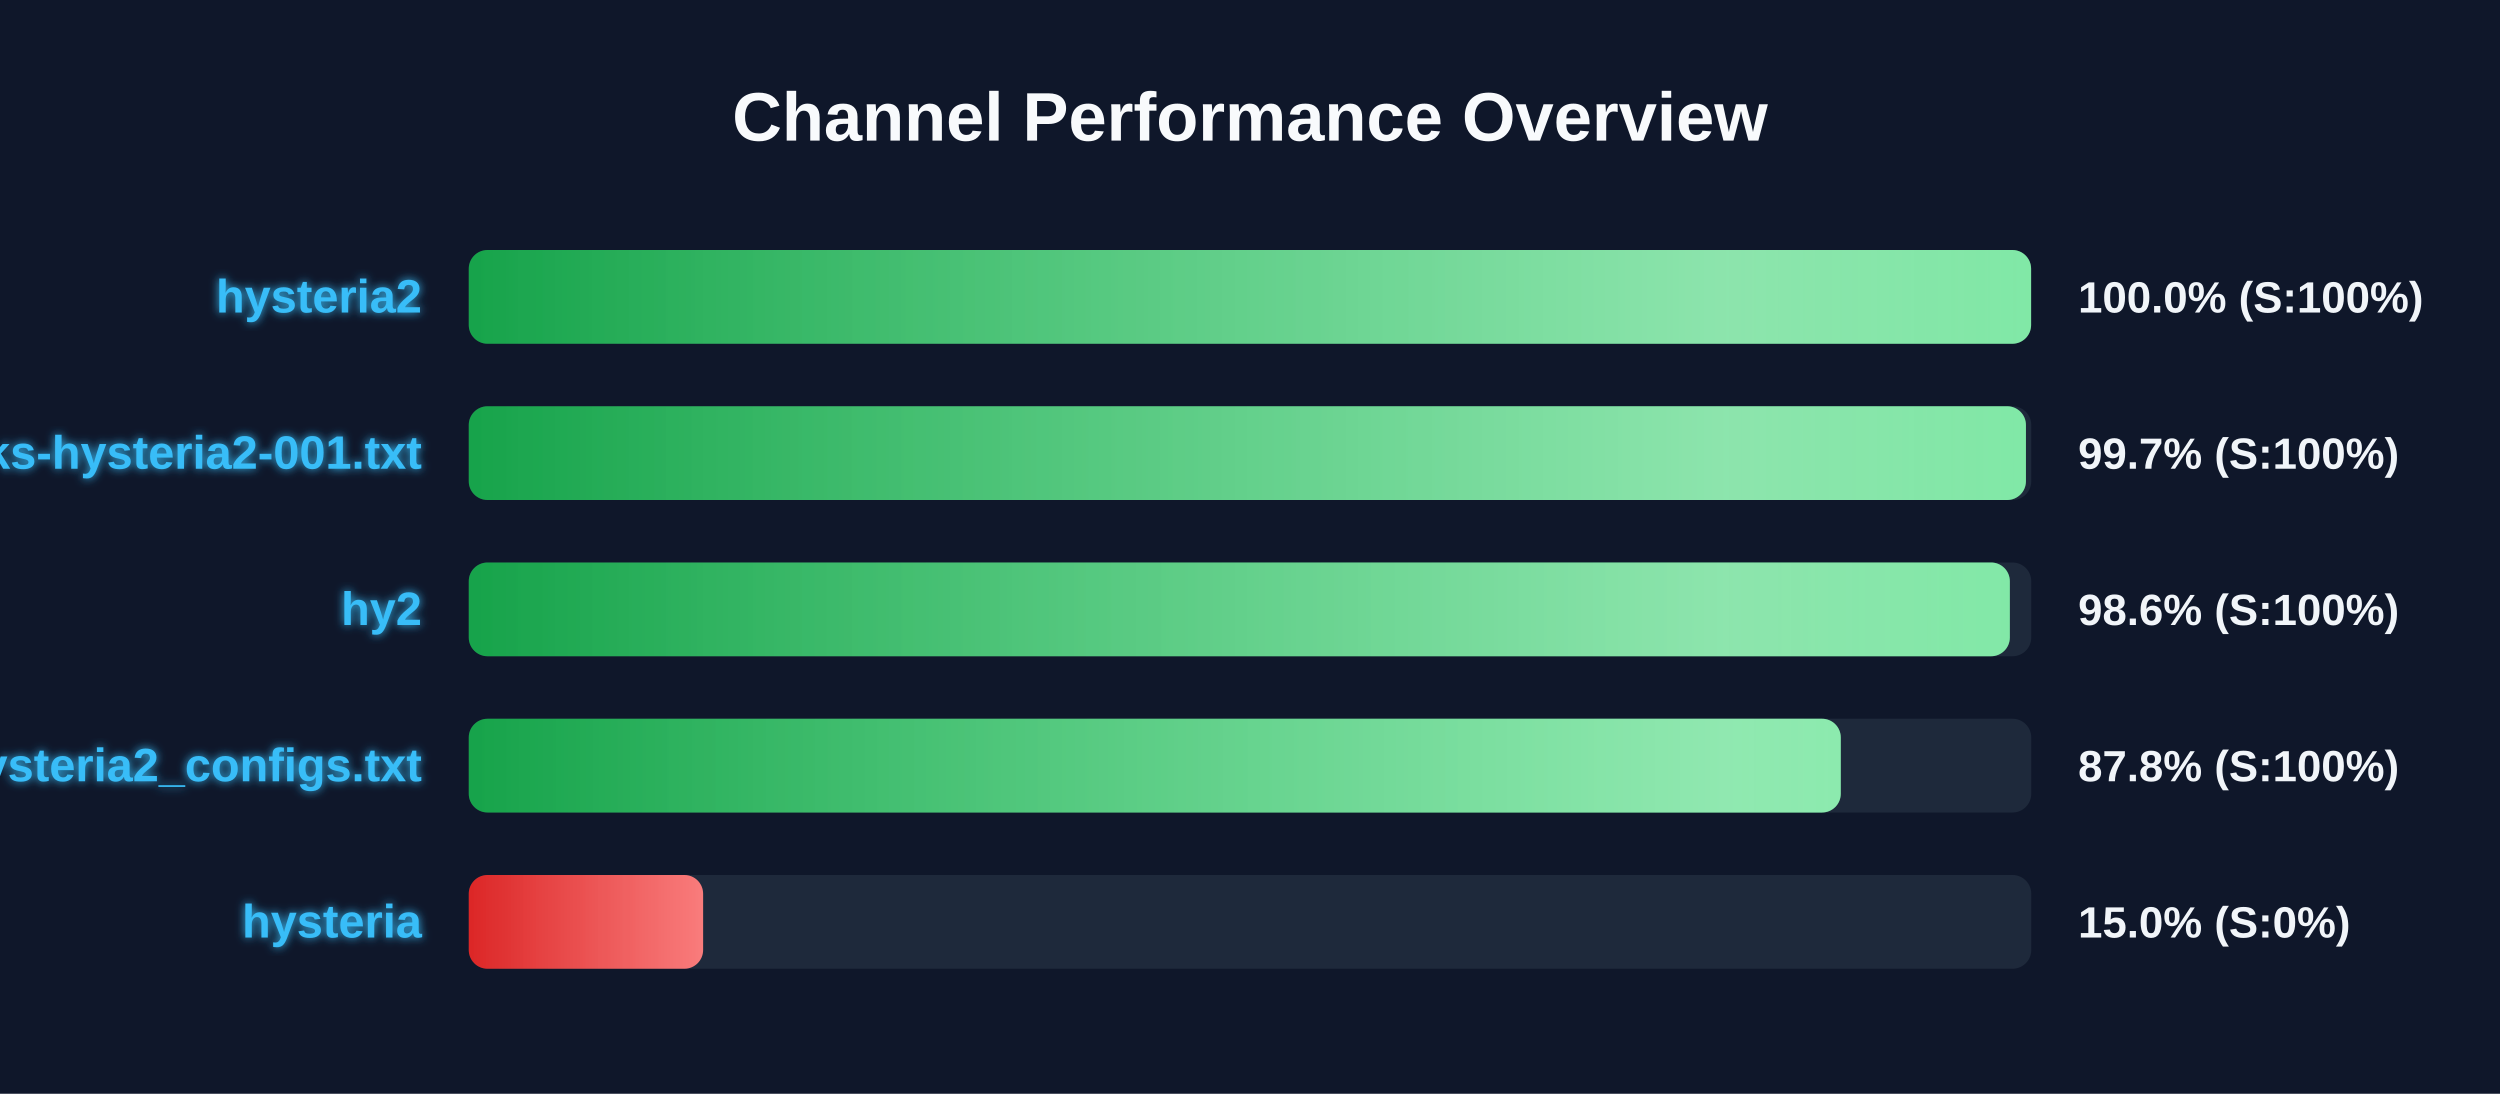
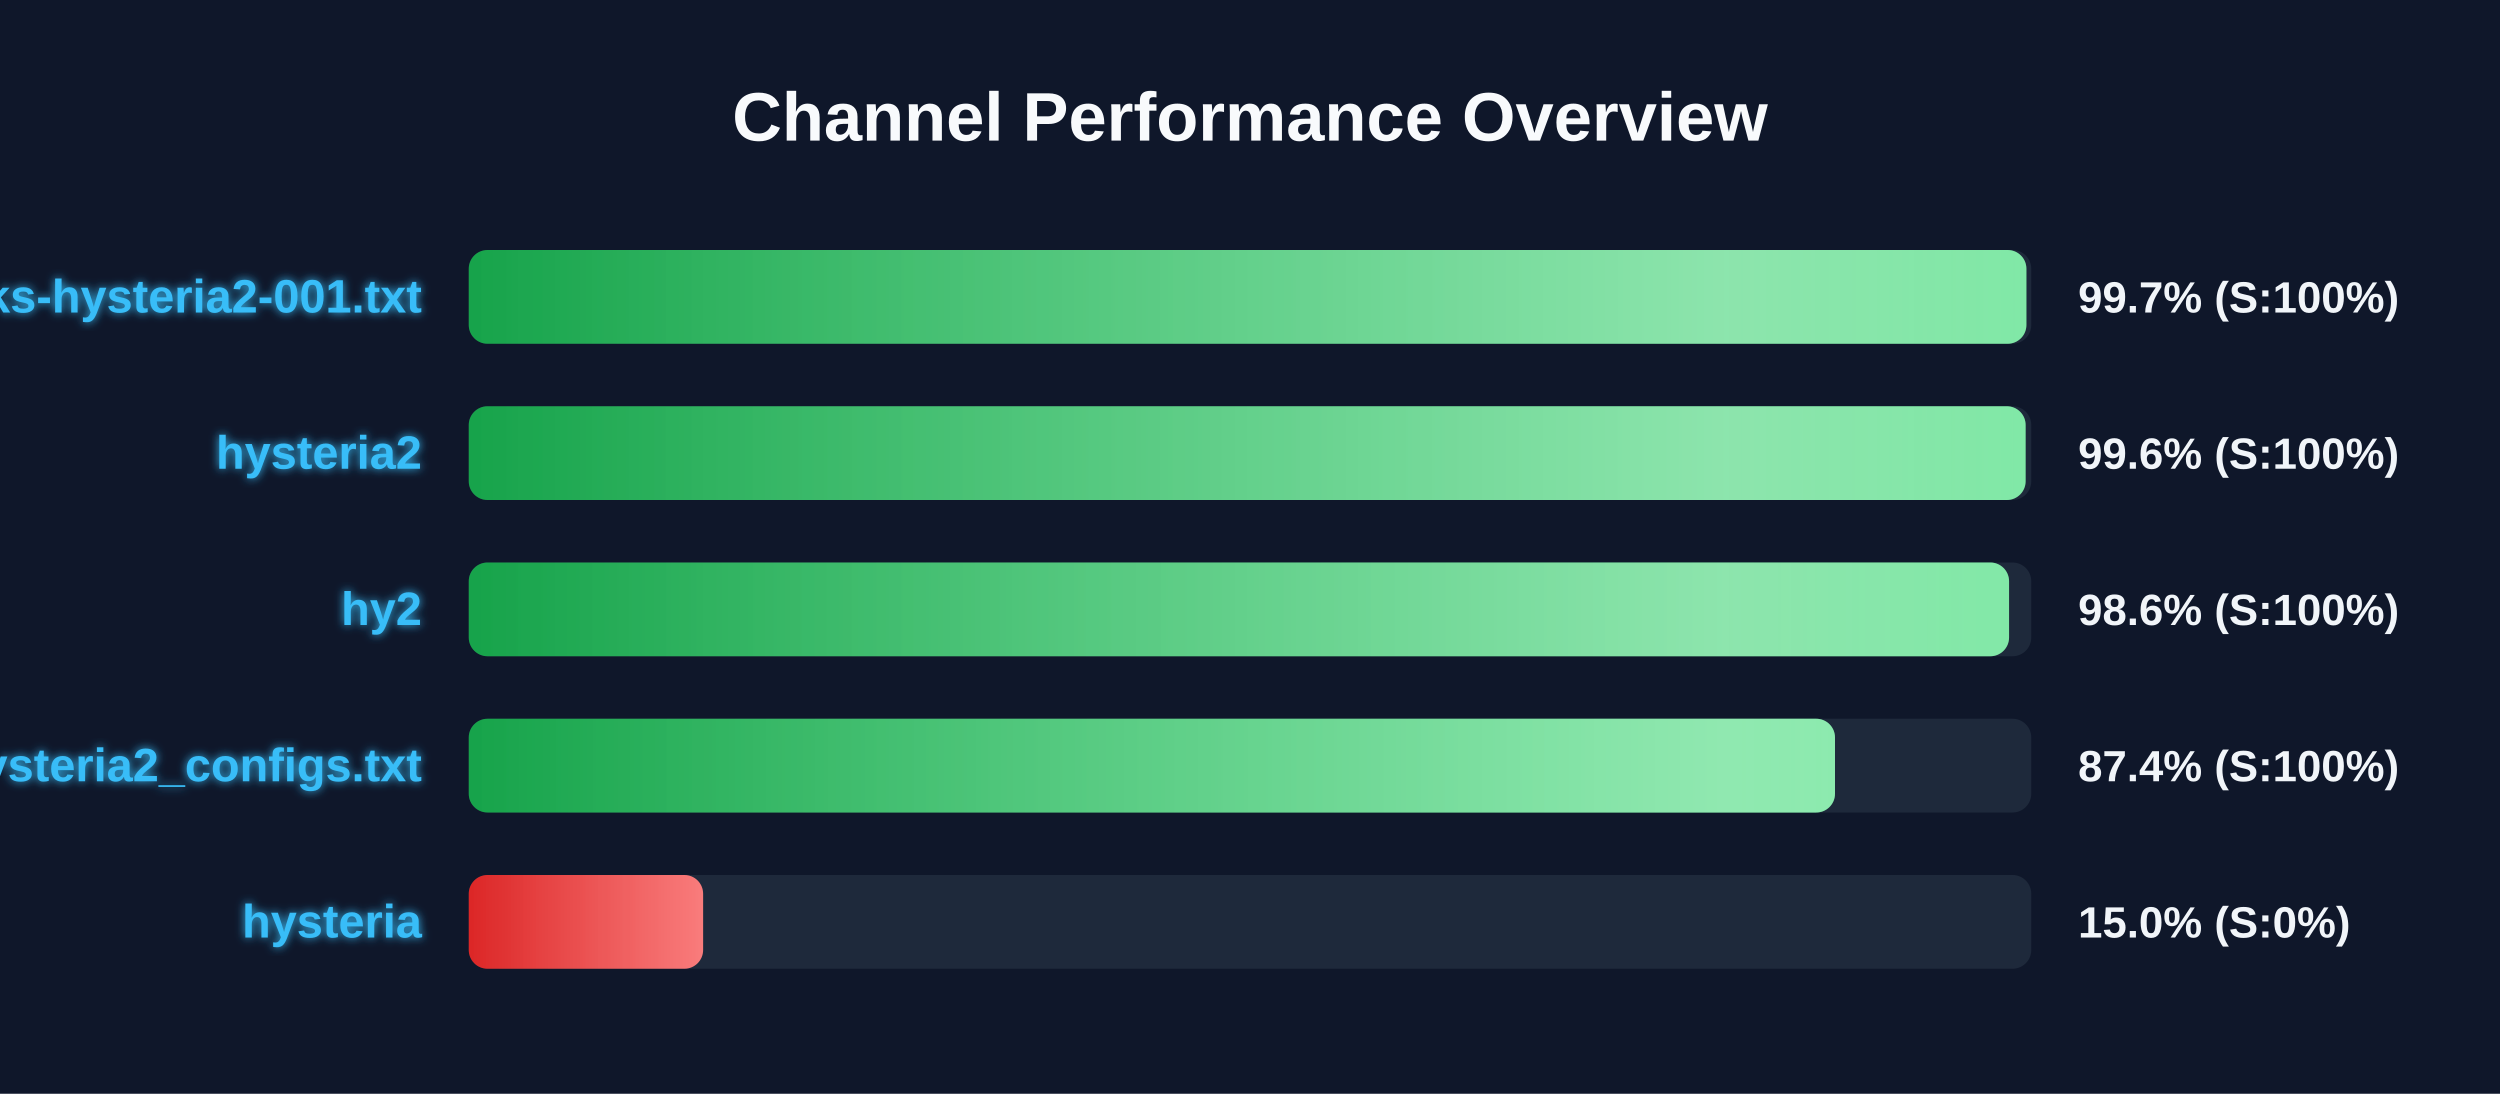
<svg xmlns="http://www.w3.org/2000/svg" width="800" height="350" version="1.1">
  <defs>
    <linearGradient id="grad-green" x1="0%" y1="0%" x2="100%" y2="0%">
      <stop offset="0%" stop-color="#16a34a" />
      <stop offset="100%" stop-color="#4ade80" />
    </linearGradient>
    <linearGradient id="grad-yellow" x1="0%" y1="0%" x2="100%" y2="0%">
      <stop offset="0%" stop-color="#ca8a04" />
      <stop offset="100%" stop-color="#fde047" />
    </linearGradient>
    <linearGradient id="grad-red" x1="0%" y1="0%" x2="100%" y2="0%">
      <stop offset="0%" stop-color="#dc2626" />
      <stop offset="100%" stop-color="#f87171" />
    </linearGradient>
    <linearGradient id="shimmer" x1="0%" y1="0%" x2="100%" y2="0%">
      <stop offset="0%" stop-color="rgba(255,255,255,0)" />
      <stop offset="50%" stop-color="rgba(255,255,255,0.4)" />
      <stop offset="100%" stop-color="rgba(255,255,255,0)" />
    </linearGradient>
    <filter id="glow" x="-20%" y="-20%" width="140%" height="140%">
      <feGaussianBlur stdDeviation="1.5" result="blur" />
      <feComposite in="SourceGraphic" in2="blur" operator="over" />
    </filter>
  </defs>
  <style>
        .bg-rect { fill: #0f172a; }
        .title { font: bold 22px 'Segoe UI', Arial, sans-serif; fill: #f8fafc; }
        .row { font: bold 15px 'Segoe UI', Arial, sans-serif; fill: #38bdf8; filter: url(#glow); }
        .score { font: bold 14px 'Segoe UI', Arial, sans-serif; fill: #f1f5f9; }
        @keyframes shimmer-anim {
            0% { transform: translateX(-100%); }
            100% { transform: translateX(200%); }
        }
        .shimmer-rect {
            animation: shimmer-anim 2.5s infinite linear;
        }
    </style>
  <rect width="100%" height="100%" class="bg-rect" />
  <text x="400" y="45" text-anchor="middle" class="title">Channel Performance Overview</text>
  <rect x="150" y="80" width="500" height="30" fill="#1e293b" rx="6" />
  <clipPath id="clip-0">
-     <rect x="150" y="80" width="499.95" height="30" rx="6" />
+     <rect x="150" y="80" width="498.45" height="30" rx="6" />
  </clipPath>
-   <rect x="150" y="80" width="499.95" height="30" fill="url(#grad-green)" rx="6" />
+   <rect x="150" y="80" width="498.45" height="30" fill="url(#grad-green)" rx="6" />
  <g clip-path="url(#clip-0)">
    <rect x="150" y="80" width="100%" height="30" fill="url(#shimmer)" class="shimmer-rect" />
  </g>
-   <text x="135" y="100" text-anchor="end" class="row">hysteria2</text>
-   <text x="665" y="100" text-anchor="start" class="score">100.0% (S:100%)</text>
+   <text x="135" y="100" text-anchor="end" class="row">EbraSha-Protocol-Chunks-hysteria2-001.txt</text>
+   <text x="665" y="100" text-anchor="start" class="score">99.7% (S:100%)</text>
  <rect x="150" y="130" width="500" height="30" fill="#1e293b" rx="6" />
  <clipPath id="clip-1">
-     <rect x="150" y="130" width="498.3" height="30" rx="6" />
+     <rect x="150" y="130" width="498.2" height="30" rx="6" />
  </clipPath>
-   <rect x="150" y="130" width="498.3" height="30" fill="url(#grad-green)" rx="6" />
+   <rect x="150" y="130" width="498.2" height="30" fill="url(#grad-green)" rx="6" />
  <g clip-path="url(#clip-1)">
    <rect x="150" y="130" width="100%" height="30" fill="url(#shimmer)" class="shimmer-rect" />
  </g>
-   <text x="135" y="150" text-anchor="end" class="row">EbraSha-Protocol-Chunks-hysteria2-001.txt</text>
-   <text x="665" y="150" text-anchor="start" class="score">99.7% (S:100%)</text>
+   <text x="135" y="150" text-anchor="end" class="row">hysteria2</text>
+   <text x="665" y="150" text-anchor="start" class="score">99.6% (S:100%)</text>
  <rect x="150" y="180" width="500" height="30" fill="#1e293b" rx="6" />
  <clipPath id="clip-2">
-     <rect x="150" y="180" width="493.15" height="30" rx="6" />
+     <rect x="150" y="180" width="492.9" height="30" rx="6" />
  </clipPath>
-   <rect x="150" y="180" width="493.15" height="30" fill="url(#grad-green)" rx="6" />
+   <rect x="150" y="180" width="492.9" height="30" fill="url(#grad-green)" rx="6" />
  <g clip-path="url(#clip-2)">
    <rect x="150" y="180" width="100%" height="30" fill="url(#shimmer)" class="shimmer-rect" />
  </g>
  <text x="135" y="200" text-anchor="end" class="row">hy2</text>
  <text x="665" y="200" text-anchor="start" class="score">98.6% (S:100%)</text>
  <rect x="150" y="230" width="500" height="30" fill="#1e293b" rx="6" />
  <clipPath id="clip-3">
-     <rect x="150" y="230" width="439.05" height="30" rx="6" />
+     <rect x="150" y="230" width="437.2" height="30" rx="6" />
  </clipPath>
-   <rect x="150" y="230" width="439.05" height="30" fill="url(#grad-green)" rx="6" />
+   <rect x="150" y="230" width="437.2" height="30" fill="url(#grad-green)" rx="6" />
  <g clip-path="url(#clip-3)">
    <rect x="150" y="230" width="100%" height="30" fill="url(#shimmer)" class="shimmer-rect" />
  </g>
  <text x="135" y="250" text-anchor="end" class="row">hysteria2_configs.txt</text>
-   <text x="665" y="250" text-anchor="start" class="score">87.8% (S:100%)</text>
+   <text x="665" y="250" text-anchor="start" class="score">87.4% (S:100%)</text>
  <rect x="150" y="280" width="500" height="30" fill="#1e293b" rx="6" />
  <clipPath id="clip-4">
    <rect x="150" y="280" width="75.0" height="30" rx="6" />
  </clipPath>
  <rect x="150" y="280" width="75.0" height="30" fill="url(#grad-red)" rx="6" />
  <g clip-path="url(#clip-4)">
    <rect x="150" y="280" width="100%" height="30" fill="url(#shimmer)" class="shimmer-rect" />
  </g>
  <text x="135" y="300" text-anchor="end" class="row">hysteria</text>
  <text x="665" y="300" text-anchor="start" class="score">15.0% (S:0%)</text>
</svg>
